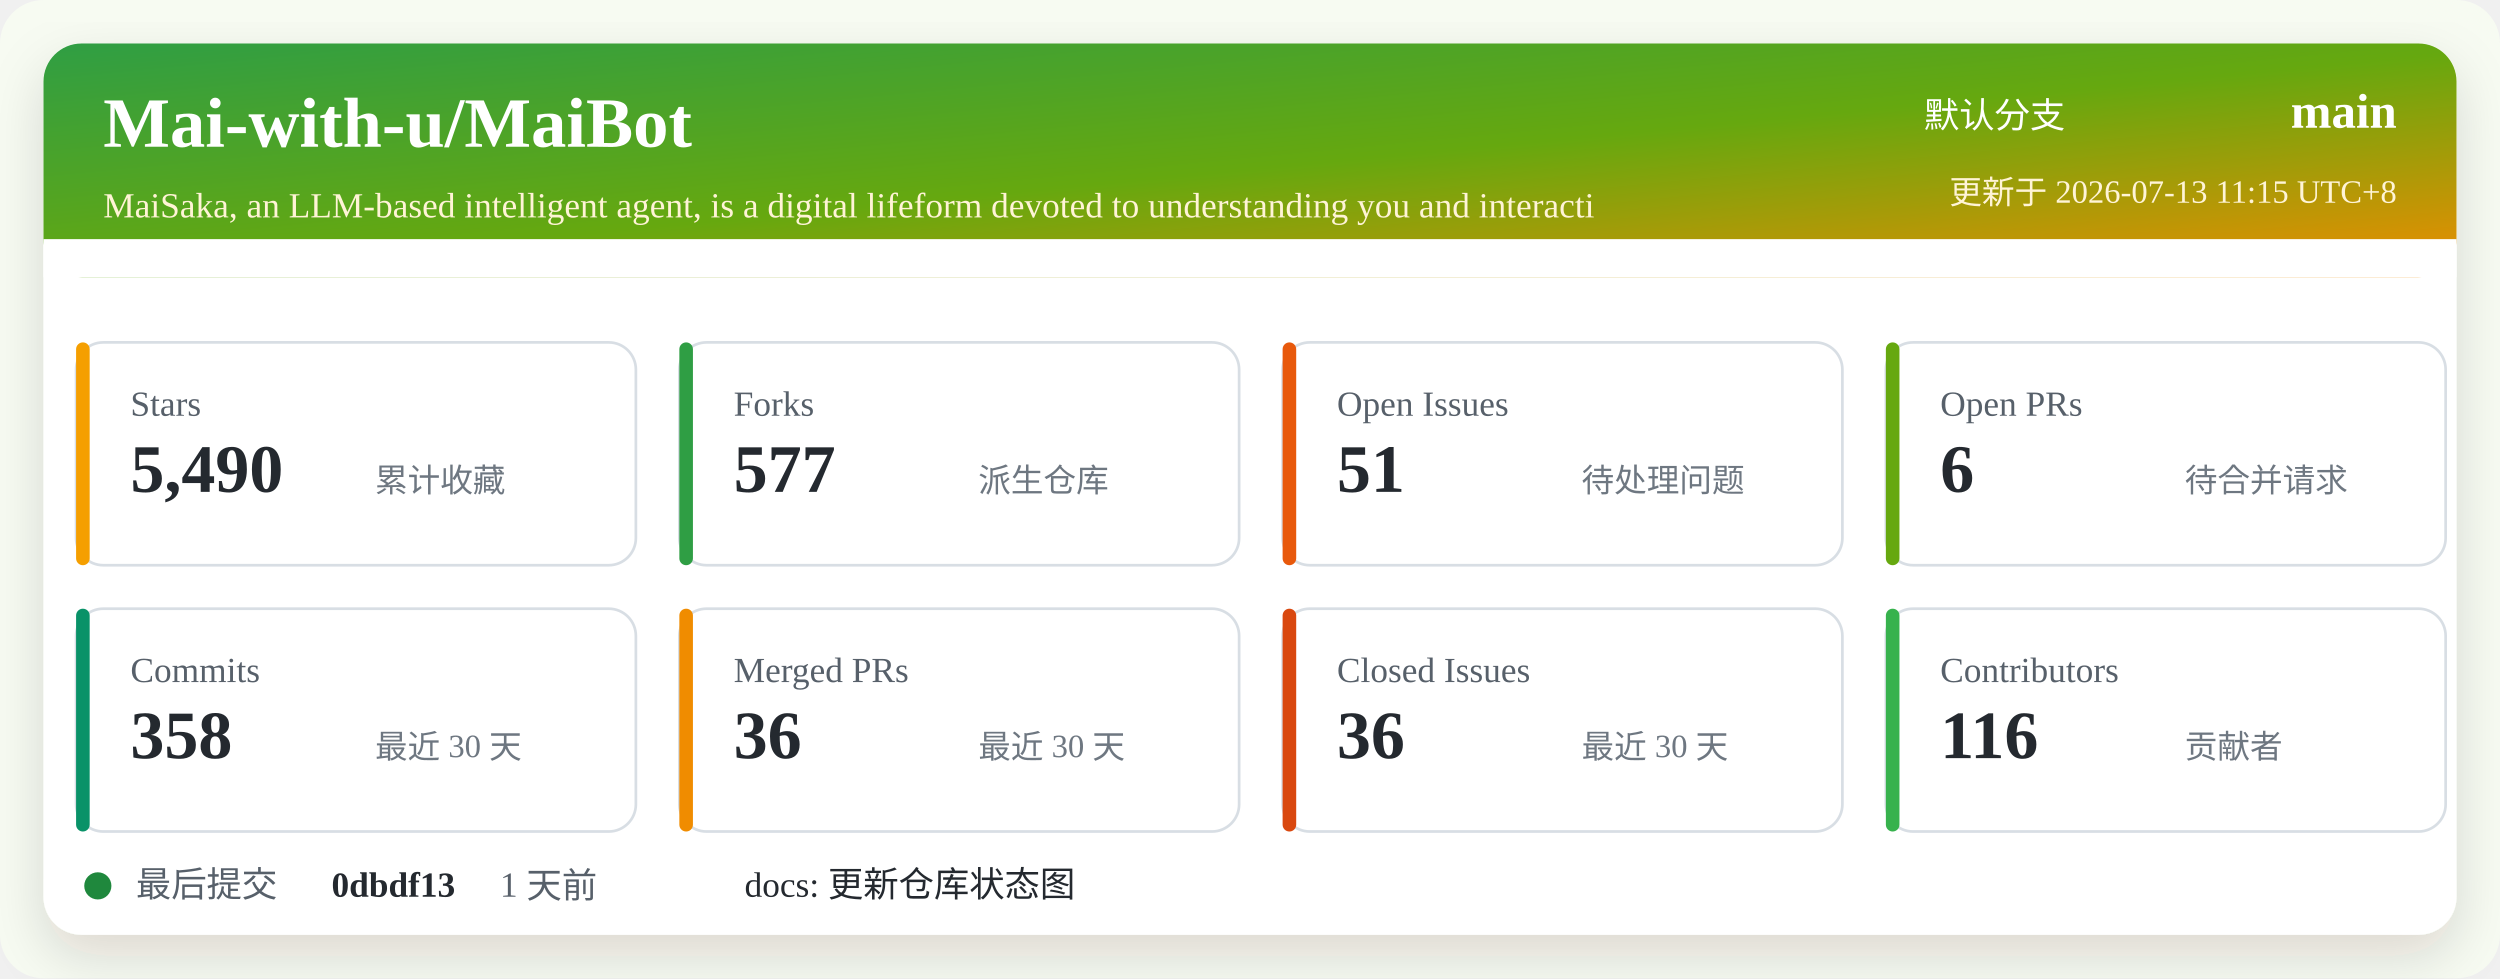
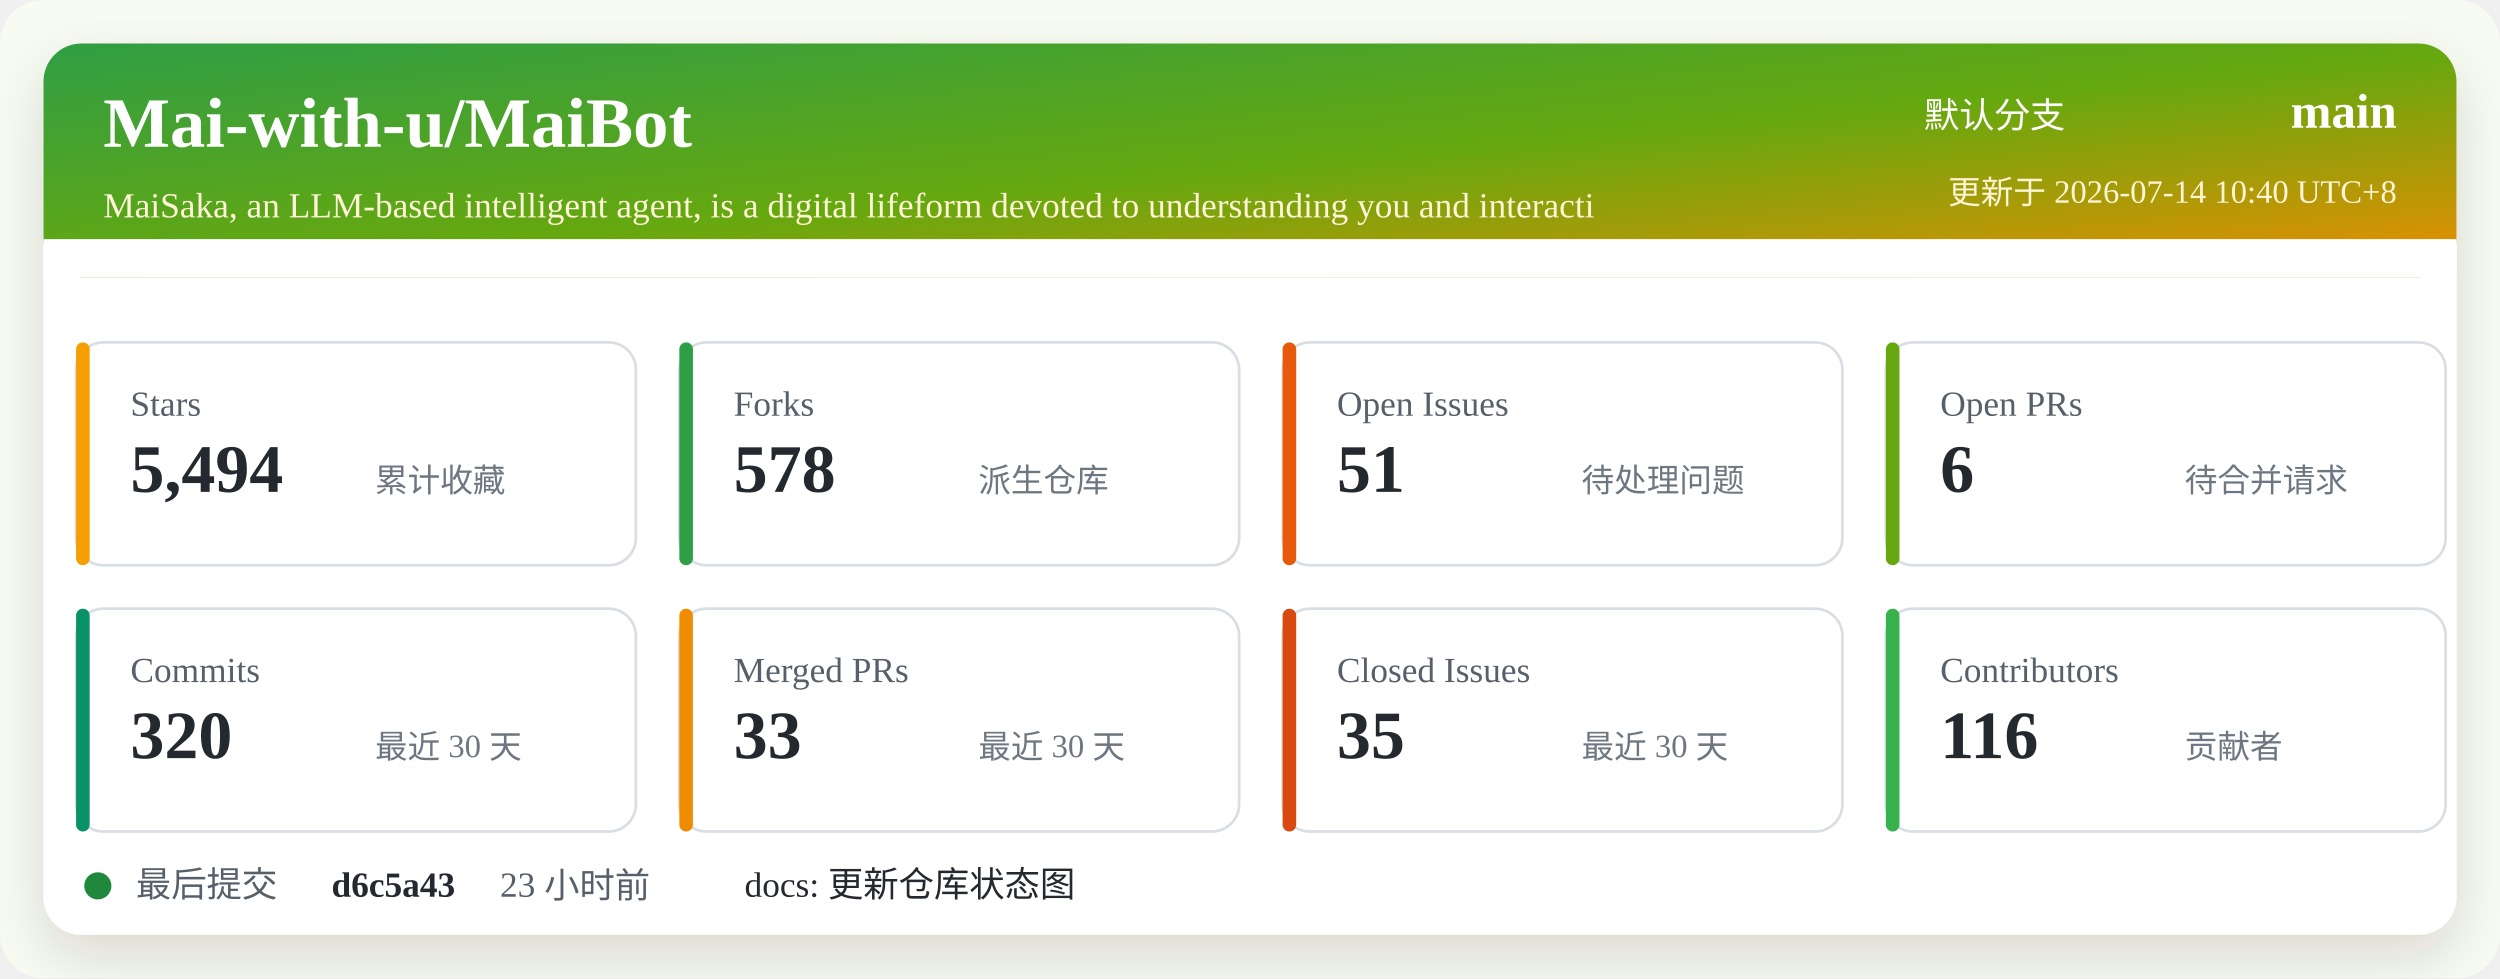
<svg xmlns="http://www.w3.org/2000/svg" width="920" height="360" viewBox="0 0 920 360" role="img" aria-labelledby="title desc">
  <defs>
    <linearGradient id="header" x1="0" x2="1" y1="0" y2="1">
      <stop offset="0%" stop-color="#2f9e44" />
      <stop offset="52%" stop-color="#66a80f" />
      <stop offset="100%" stop-color="#f08c00" />
    </linearGradient>
    <filter id="shadow" x="-5%" y="-5%" width="110%" height="110%">
      <feDropShadow dx="0" dy="8" stdDeviation="10" flood-color="#2b2318" flood-opacity="0.14" />
    </filter>
  </defs>
  <rect width="920" height="360" rx="16" fill="#f7fbf2" />
  <rect x="16" y="16" width="888" height="328" rx="14" fill="#ffffff" filter="url(#shadow)" />
  <rect x="16" y="16" width="888" height="86" rx="14" fill="url(#header)" />
  <path d="M16 88 H904 V102 H16 Z" fill="#ffffff" />
  <text x="38" y="54" fill="#ffffff" font-size="26" font-weight="700">Mai-with-u/MaiBot</text>
  <text x="38" y="80" fill="#fff4d6" font-size="13">MaiSaka, an LLM-based intelligent agent, is a digital lifeform devoted to understanding you and interacti</text>
  <text x="760" y="47" fill="#ffffff" font-size="13" text-anchor="end">默认分支</text>
  <text x="882" y="47" fill="#ffffff" font-size="18" font-weight="700" text-anchor="end">main</text>
-   <text x="882" y="75" fill="#fff4d6" font-size="12" text-anchor="end">更新于 2026-07-13 11:15 UTC+8</text>
+   <text x="882" y="75" fill="#fff4d6" font-size="12" text-anchor="end">更新于 2026-07-14 10:40 UTC+8</text>
  <g transform="translate(28 126)">
    <rect width="206" height="82" rx="10" fill="#ffffff" stroke="#d8dee4" />
    <rect x="0" y="0" width="5" height="82" rx="2.5" fill="#f59f00" />
    <text x="20" y="27" fill="#57606a" font-size="13">Stars</text>
-     <text x="20" y="55" fill="#24292f" font-size="25" font-weight="700">5,490</text>
+     <text x="20" y="55" fill="#24292f" font-size="25" font-weight="700">5,494</text>
    <text x="110" y="55" fill="#6e7781" font-size="12">累计收藏</text>
  </g>
  <g transform="translate(250 126)">
    <rect width="206" height="82" rx="10" fill="#ffffff" stroke="#d8dee4" />
    <rect x="0" y="0" width="5" height="82" rx="2.5" fill="#2f9e44" />
    <text x="20" y="27" fill="#57606a" font-size="13">Forks</text>
-     <text x="20" y="55" fill="#24292f" font-size="25" font-weight="700">577</text>
+     <text x="20" y="55" fill="#24292f" font-size="25" font-weight="700">578</text>
    <text x="110" y="55" fill="#6e7781" font-size="12">派生仓库</text>
  </g>
  <g transform="translate(472 126)">
    <rect width="206" height="82" rx="10" fill="#ffffff" stroke="#d8dee4" />
    <rect x="0" y="0" width="5" height="82" rx="2.5" fill="#e8590c" />
    <text x="20" y="27" fill="#57606a" font-size="13">Open Issues</text>
    <text x="20" y="55" fill="#24292f" font-size="25" font-weight="700">51</text>
    <text x="110" y="55" fill="#6e7781" font-size="12">待处理问题</text>
  </g>
  <g transform="translate(694 126)">
    <rect width="206" height="82" rx="10" fill="#ffffff" stroke="#d8dee4" />
    <rect x="0" y="0" width="5" height="82" rx="2.5" fill="#66a80f" />
    <text x="20" y="27" fill="#57606a" font-size="13">Open PRs</text>
    <text x="20" y="55" fill="#24292f" font-size="25" font-weight="700">6</text>
    <text x="110" y="55" fill="#6e7781" font-size="12">待合并请求</text>
  </g>
  <g transform="translate(28 224)">
    <rect width="206" height="82" rx="10" fill="#ffffff" stroke="#d8dee4" />
    <rect x="0" y="0" width="5" height="82" rx="2.5" fill="#099268" />
    <text x="20" y="27" fill="#57606a" font-size="13">Commits</text>
-     <text x="20" y="55" fill="#24292f" font-size="25" font-weight="700">358</text>
+     <text x="20" y="55" fill="#24292f" font-size="25" font-weight="700">320</text>
    <text x="110" y="55" fill="#6e7781" font-size="12">最近 30 天</text>
  </g>
  <g transform="translate(250 224)">
    <rect width="206" height="82" rx="10" fill="#ffffff" stroke="#d8dee4" />
    <rect x="0" y="0" width="5" height="82" rx="2.5" fill="#f08c00" />
    <text x="20" y="27" fill="#57606a" font-size="13">Merged PRs</text>
-     <text x="20" y="55" fill="#24292f" font-size="25" font-weight="700">36</text>
+     <text x="20" y="55" fill="#24292f" font-size="25" font-weight="700">33</text>
    <text x="110" y="55" fill="#6e7781" font-size="12">最近 30 天</text>
  </g>
  <g transform="translate(472 224)">
    <rect width="206" height="82" rx="10" fill="#ffffff" stroke="#d8dee4" />
    <rect x="0" y="0" width="5" height="82" rx="2.5" fill="#d9480f" />
    <text x="20" y="27" fill="#57606a" font-size="13">Closed Issues</text>
-     <text x="20" y="55" fill="#24292f" font-size="25" font-weight="700">36</text>
+     <text x="20" y="55" fill="#24292f" font-size="25" font-weight="700">35</text>
    <text x="110" y="55" fill="#6e7781" font-size="12">最近 30 天</text>
  </g>
  <g transform="translate(694 224)">
    <rect width="206" height="82" rx="10" fill="#ffffff" stroke="#d8dee4" />
    <rect x="0" y="0" width="5" height="82" rx="2.5" fill="#37b24d" />
    <text x="20" y="27" fill="#57606a" font-size="13">Contributors</text>
    <text x="20" y="55" fill="#24292f" font-size="25" font-weight="700">116</text>
    <text x="110" y="55" fill="#6e7781" font-size="12">贡献者</text>
  </g>
  <g transform="translate(28 318)">
    <circle cx="8" cy="8" r="5" fill="#1f883d" />
    <text x="22" y="12" fill="#57606a" font-size="13">最后提交</text>
-     <text x="94" y="12" fill="#24292f" font-size="13" font-weight="700">0dbdf13</text>
-     <text x="156" y="12" fill="#57606a" font-size="13">1 天前</text>
+     <text x="94" y="12" fill="#24292f" font-size="13" font-weight="700">d6c5a43</text>
+     <text x="156" y="12" fill="#57606a" font-size="13">23 小时前</text>
    <text x="246" y="12" fill="#24292f" font-size="13">docs: 更新仓库状态图</text>
  </g>
</svg>
